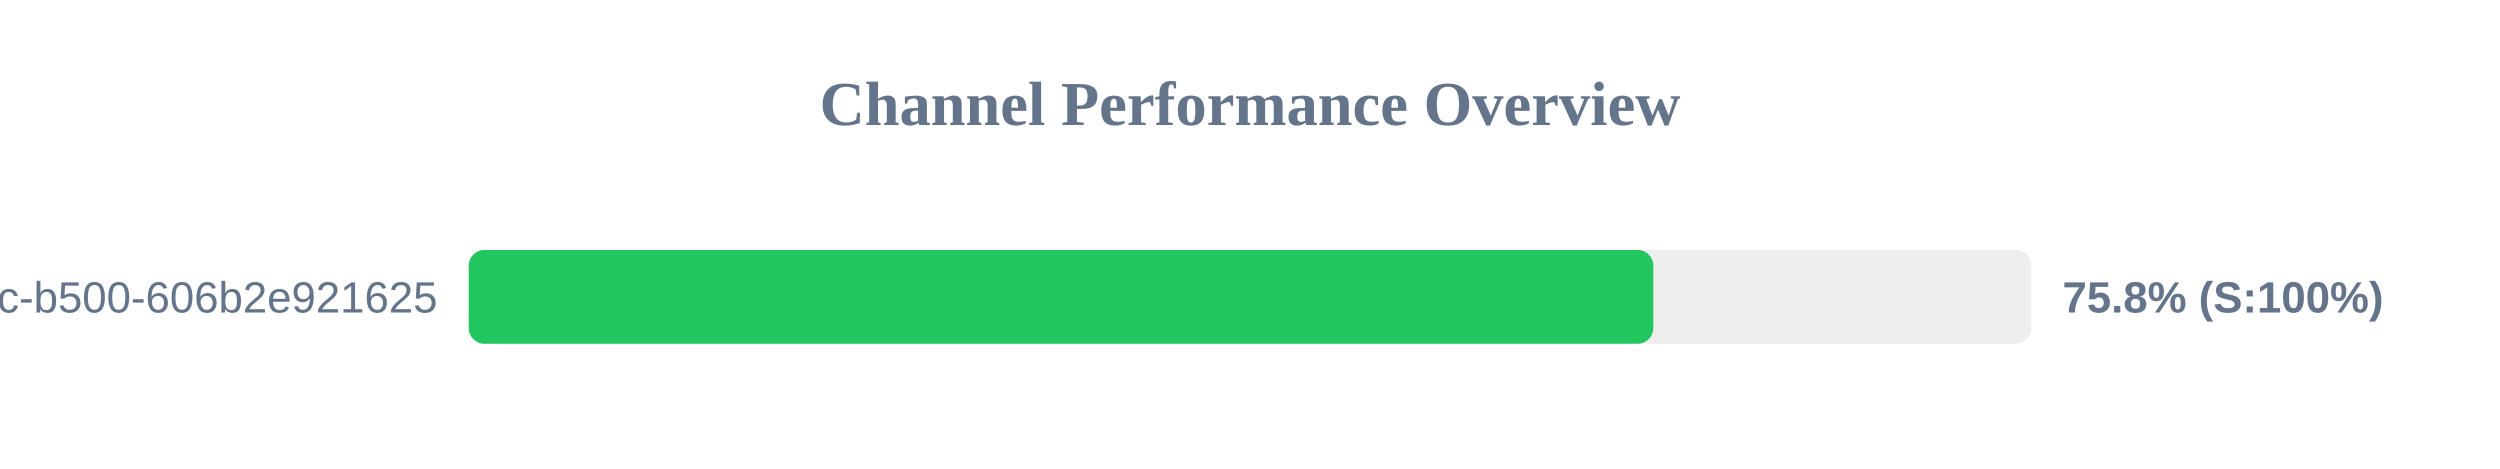
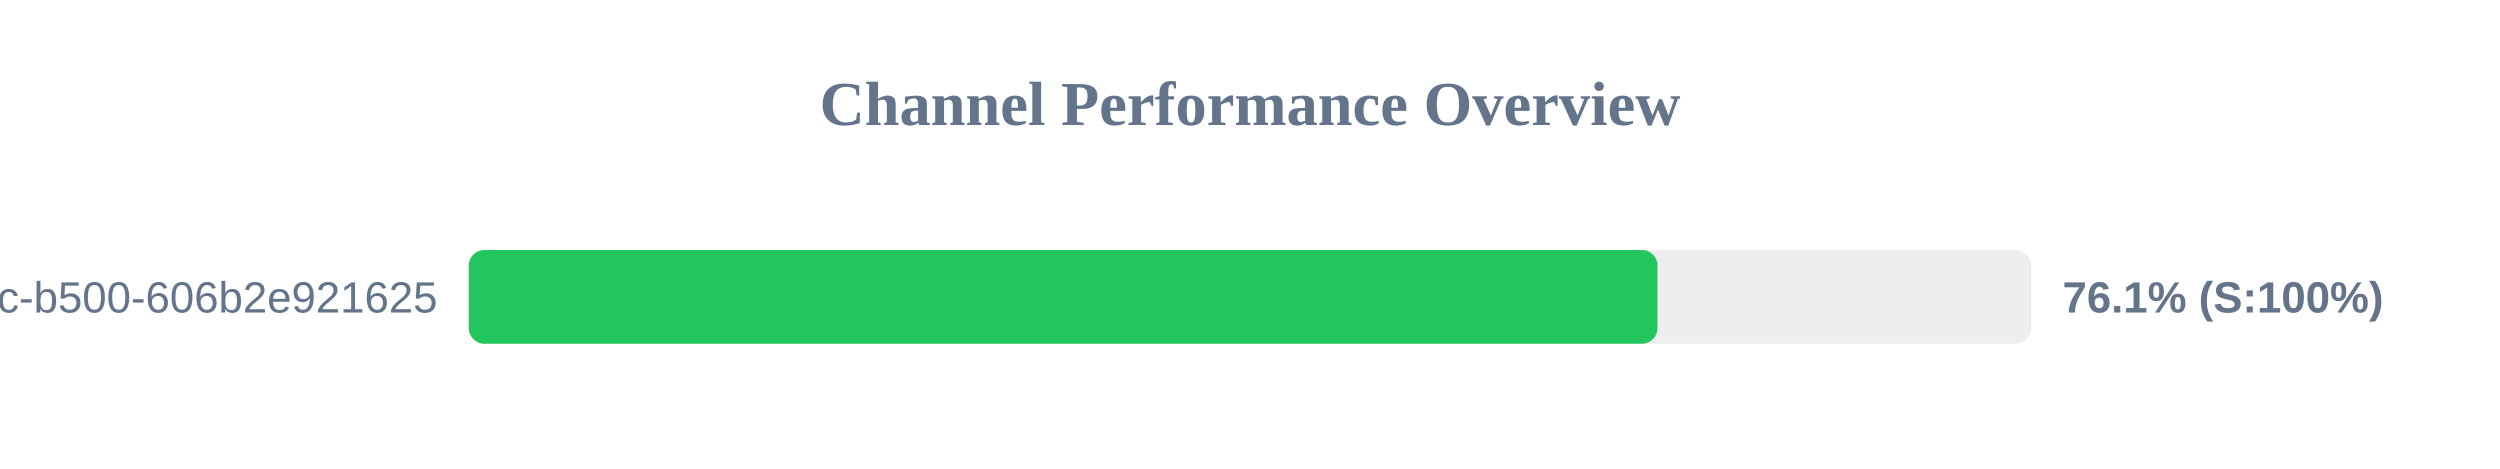
<svg xmlns="http://www.w3.org/2000/svg" width="800" height="150" version="1.1">
  <style>
        .row { font: 14px Arial; fill: #64748b; }
        .score { font: bold 14px Arial; fill: #64748b; }
    </style>
  <text x="400" y="40" text-anchor="middle" font-size="20px" font-weight="bold" fill="#64748b">Channel Performance Overview</text>
  <rect x="150" y="80" width="500" height="30" fill="#eee" rx="5" />
-   <rect x="150" y="80" width="379.05" height="30" fill="#22c55e" rx="5" />
+   <rect x="150" y="80" width="380.4" height="30" fill="#22c55e" rx="5" />
  <text x="140" y="100" text-anchor="end" class="row">?uuid=f901861b-6491-450c-b500-606b2e921625</text>
-   <text x="660" y="100" text-anchor="start" class="score">75.8% (S:100%)</text>
+   <text x="660" y="100" text-anchor="start" class="score">76.1% (S:100%)</text>
</svg>
